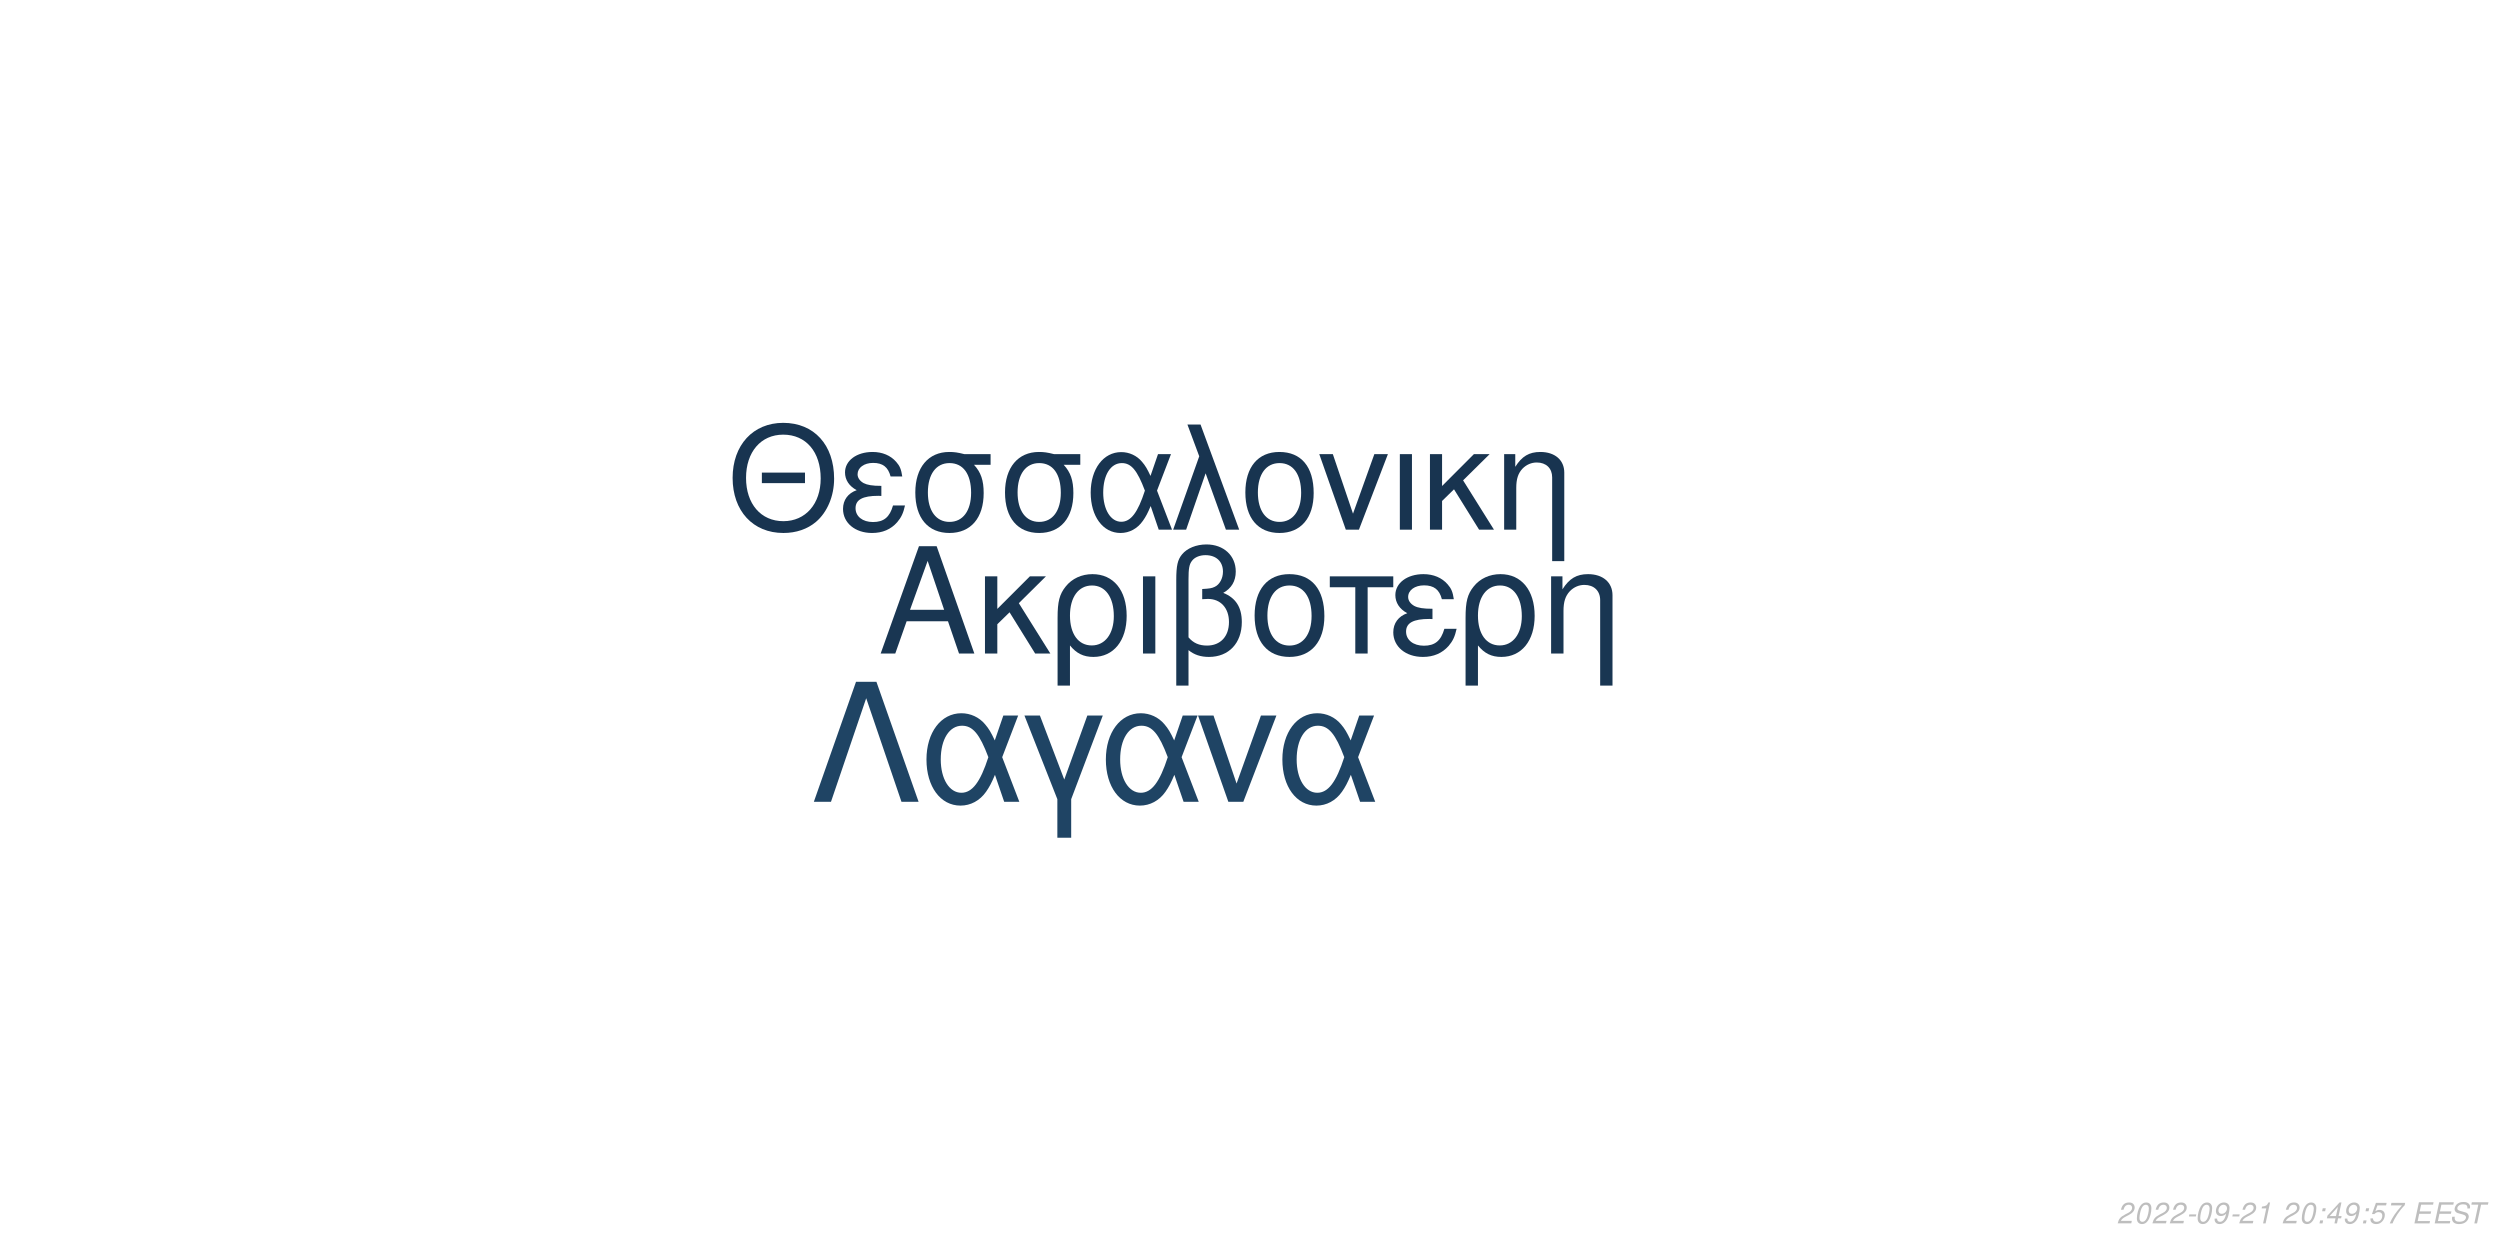
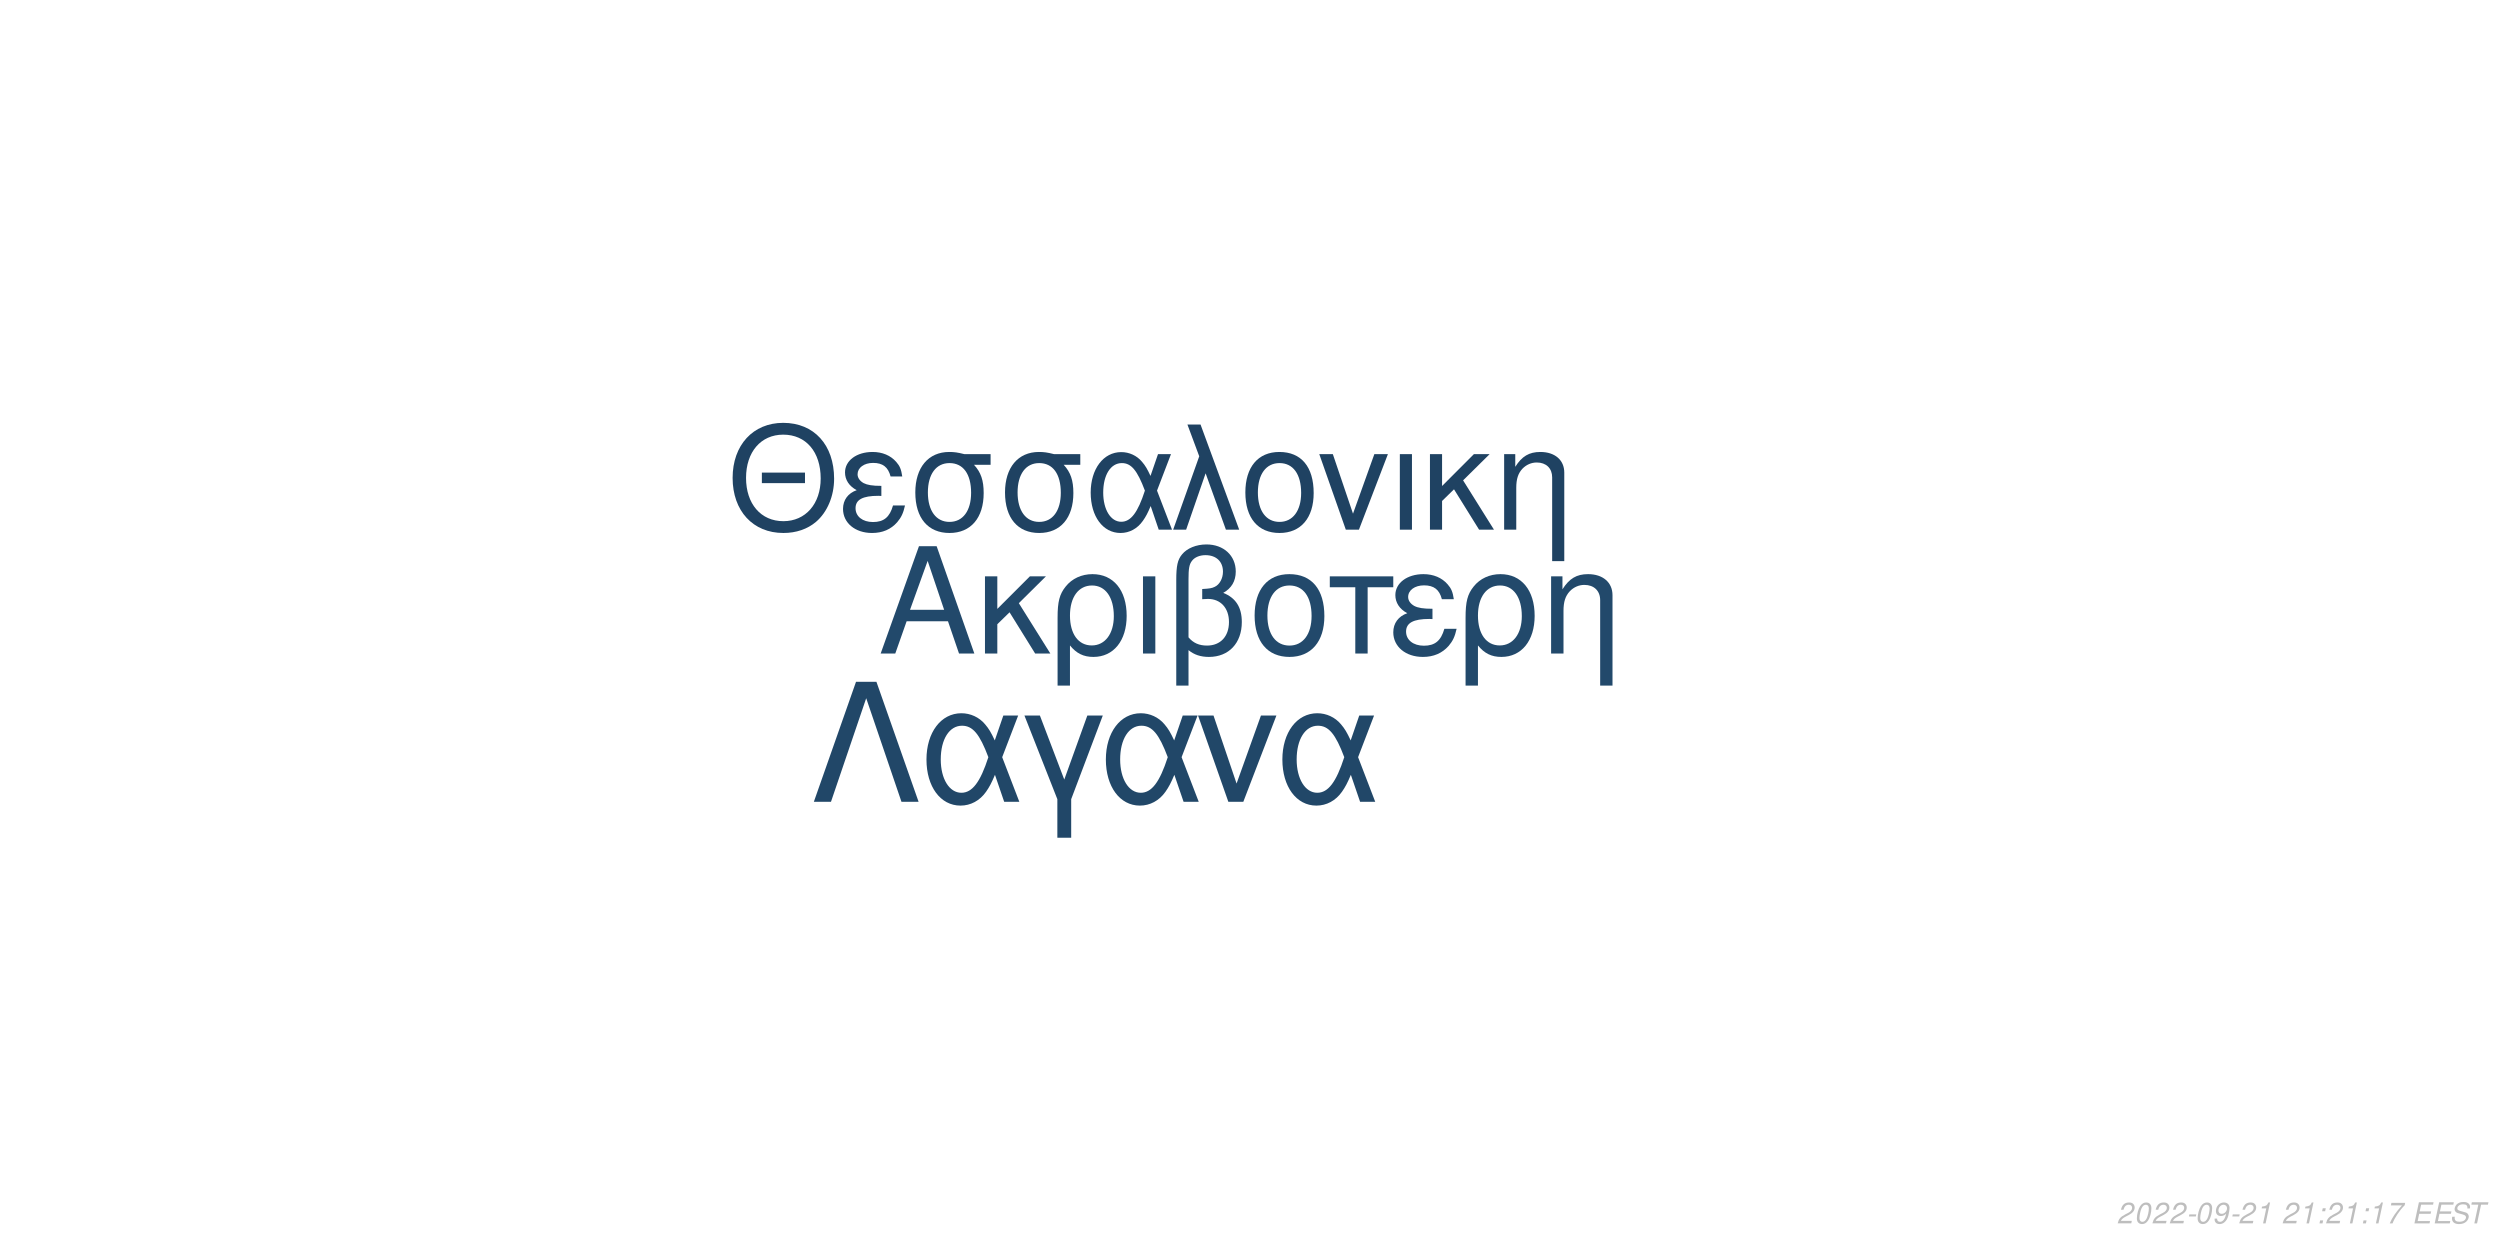
<svg xmlns="http://www.w3.org/2000/svg" xmlns:xlink="http://www.w3.org/1999/xlink" width="864pt" height="432pt" viewBox="0 0 864 432" version="1.1">
  <defs>
    <g>
      <symbol overflow="visible" id="glyph0-0">
        <path style="stroke:none;" d="" />
      </symbol>
      <symbol overflow="visible" id="glyph0-1">
        <path style="stroke:none;" d="M 24.125 -11.141 L 27.938 0 L 33.234 0 L 20.203 -37.094 L 14.094 -37.094 L 0.859 0 L 5.906 0 L 9.828 -11.141 Z M 22.797 -15.109 L 11 -15.109 L 17.094 -32.016 Z M 22.797 -15.109 " />
      </symbol>
      <symbol overflow="visible" id="glyph0-2">
        <path style="stroke:none;" d="M 7.172 -15.422 L 7.172 -26.672 L 2.906 -26.672 L 2.906 0 L 7.172 0 L 7.172 -10.125 L 11.406 -14.25 L 20.25 0 L 25.5 0 L 14.609 -17.406 L 23.969 -26.672 L 18.422 -26.672 Z M 7.172 -15.422 " />
      </symbol>
      <symbol overflow="visible" id="glyph0-3">
        <path style="stroke:none;" d="M 3 11.094 L 7.281 11.094 L 7.281 -2.797 C 9.516 -0.047 11.953 1.172 15.375 1.172 C 22.344 1.172 26.875 -4.422 26.875 -13.031 C 26.875 -21.891 22.297 -27.438 15.062 -27.438 C 11.297 -27.438 7.984 -25.906 5.797 -23.156 C 3.672 -20.516 3 -17.969 3 -12.359 Z M 14.906 -23.516 C 19.547 -23.516 22.438 -19.438 22.438 -12.922 C 22.438 -6.812 19.391 -2.797 14.812 -2.797 C 10.172 -2.797 7.281 -6.766 7.281 -13.125 C 7.281 -19.484 10.234 -23.516 14.906 -23.516 Z M 14.906 -23.516 " />
      </symbol>
      <symbol overflow="visible" id="glyph0-4">
        <path style="stroke:none;" d="M 3.516 0 L 7.781 0 L 7.781 -26.672 L 3.516 -26.672 Z M 3.516 0 " />
      </symbol>
      <symbol overflow="visible" id="glyph0-5">
        <path style="stroke:none;" d="M 4.016 11.094 L 8.25 11.094 L 8.25 -1.172 C 10.172 0.406 12.422 1.172 15.312 1.172 C 22.188 1.172 26.672 -3.609 26.672 -10.891 C 26.672 -15.984 24.578 -19.234 20.25 -20.969 C 23.109 -22.547 24.578 -25.031 24.578 -28.344 C 24.578 -33.844 20.406 -37.703 14.453 -37.703 C 10.938 -37.703 7.734 -36.391 6 -34.25 C 4.484 -32.422 4.016 -30.328 4.016 -25.391 Z M 8.25 -25.656 C 8.25 -29.359 8.5 -30.844 9.469 -32.062 C 10.375 -33.281 12.156 -34 14.094 -34 C 17.812 -34 20.156 -31.812 20.156 -28.297 C 20.156 -25.953 18.984 -23.812 17.297 -23.047 C 16.281 -22.547 15.469 -22.438 12.984 -22.297 L 12.984 -18.781 C 13.734 -18.828 14.344 -18.875 14.969 -18.875 C 19.344 -18.875 22.234 -15.719 22.234 -10.891 C 22.234 -5.906 19.281 -2.75 14.656 -2.75 C 11.953 -2.75 9.922 -3.609 8.25 -5.594 Z M 8.25 -25.656 " />
      </symbol>
      <symbol overflow="visible" id="glyph0-6">
        <path style="stroke:none;" d="M 14.094 -27.438 C 6.562 -27.438 2.094 -22.094 2.094 -13.125 C 2.094 -4.125 6.562 1.172 14.141 1.172 C 21.672 1.172 26.203 -4.172 26.203 -12.922 C 26.203 -22.188 21.828 -27.438 14.094 -27.438 Z M 14.141 -23.516 C 18.938 -23.516 21.781 -19.594 21.781 -12.984 C 21.781 -6.672 18.828 -2.75 14.141 -2.75 C 9.422 -2.75 6.516 -6.672 6.516 -13.125 C 6.516 -19.594 9.422 -23.516 14.141 -23.516 Z M 14.141 -23.516 " />
      </symbol>
      <symbol overflow="visible" id="glyph0-7">
        <path style="stroke:none;" d="M 7.891 0 L 12.156 0 L 12.156 -22.906 L 21.016 -22.906 L 21.016 -26.672 L -0.922 -26.672 L -0.922 -22.906 L 7.891 -22.906 Z M 7.891 0 " />
      </symbol>
      <symbol overflow="visible" id="glyph0-8">
        <path style="stroke:none;" d="M 14.562 -15.469 C 11.344 -15.469 9.562 -15.781 8.297 -16.438 C 6.922 -17.203 6.156 -18.328 6.156 -19.547 C 6.156 -21.891 8.453 -23.562 11.656 -23.562 C 15.062 -23.562 16.953 -22.094 17.812 -18.781 L 21.938 -18.781 C 21.578 -21.266 21.062 -22.5 19.797 -23.922 C 17.812 -26.203 14.906 -27.438 11.453 -27.438 C 5.797 -27.438 1.734 -24.375 1.734 -20.203 C 1.734 -17.609 3.156 -15.375 5.859 -13.938 C 2.797 -12.875 1.016 -10.484 1.016 -7.328 C 1.016 -2.391 5.297 1.172 11.25 1.172 C 14.969 1.172 17.906 -0.109 20.156 -2.641 C 21.578 -4.328 22.297 -5.797 22.906 -8.547 L 18.672 -8.547 C 17.5 -4.422 15.422 -2.703 11.609 -2.703 C 7.938 -2.703 5.438 -4.688 5.438 -7.578 C 5.438 -10.578 7.938 -11.953 13.484 -11.953 C 13.641 -11.953 14.094 -11.953 14.562 -11.906 Z M 14.562 -15.469 " />
      </symbol>
      <symbol overflow="visible" id="glyph0-9">
        <path style="stroke:none;" d="M 3.562 -26.672 L 3.562 0 L 7.844 0 L 7.844 -14.703 C 7.844 -17.906 8.5 -19.891 10.031 -21.531 C 11.406 -22.953 13.188 -23.719 15.062 -23.719 C 18.375 -23.719 20.516 -21.672 20.516 -18.469 L 20.516 11.094 L 24.781 11.094 L 24.781 -20.156 C 24.781 -24.578 21.469 -27.438 16.328 -27.438 C 12.359 -27.438 9.828 -25.906 7.484 -22.188 L 7.484 -26.672 Z M 3.562 -26.672 " />
      </symbol>
      <symbol overflow="visible" id="glyph1-0">
        <path style="stroke:none;" d="" />
      </symbol>
      <symbol overflow="visible" id="glyph1-1">
        <path style="stroke:none;" d="M 26.859 -19.734 L 11.953 -19.734 L 11.953 -16.094 L 26.859 -16.094 Z M 19.328 -36.922 C 8.922 -36.922 1.844 -29.25 1.844 -17.891 C 1.844 -6.484 8.875 1.141 19.391 1.141 C 23.812 1.141 27.703 -0.203 30.641 -2.688 C 34.578 -6.031 36.922 -11.656 36.922 -17.594 C 36.922 -29.297 30 -36.922 19.328 -36.922 Z M 19.328 -32.844 C 27.203 -32.844 32.281 -26.906 32.281 -17.688 C 32.281 -8.922 27.062 -2.938 19.391 -2.938 C 11.609 -2.938 6.484 -8.922 6.484 -17.891 C 6.484 -26.859 11.609 -32.844 19.328 -32.844 Z M 19.328 -32.844 " />
      </symbol>
      <symbol overflow="visible" id="glyph1-2">
        <path style="stroke:none;" d="M 14.25 -15.141 C 11.109 -15.141 9.375 -15.453 8.125 -16.094 C 6.781 -16.844 6.031 -17.938 6.031 -19.141 C 6.031 -21.422 8.266 -23.078 11.406 -23.078 C 14.75 -23.078 16.594 -21.625 17.438 -18.391 L 21.469 -18.391 C 21.125 -20.828 20.625 -22.031 19.391 -23.422 C 17.438 -25.656 14.594 -26.859 11.219 -26.859 C 5.688 -26.859 1.688 -23.875 1.688 -19.781 C 1.688 -17.234 3.094 -15.047 5.734 -13.656 C 2.734 -12.609 1 -10.266 1 -7.172 C 1 -2.344 5.188 1.141 11.016 1.141 C 14.656 1.141 17.547 -0.094 19.734 -2.594 C 21.125 -4.234 21.828 -5.688 22.422 -8.375 L 18.281 -8.375 C 17.141 -4.328 15.094 -2.641 11.359 -2.641 C 7.766 -2.641 5.328 -4.578 5.328 -7.422 C 5.328 -10.359 7.766 -11.703 13.203 -11.703 C 13.359 -11.703 13.797 -11.703 14.25 -11.656 Z M 14.25 -15.141 " />
      </symbol>
      <symbol overflow="visible" id="glyph1-3">
        <path style="stroke:none;" d="M 29 -26.109 L 19.938 -26.109 C 17.594 -26.703 16.438 -26.859 14.703 -26.859 C 7.469 -26.859 2.984 -21.469 2.984 -12.859 C 2.984 -4.031 7.375 1.141 14.797 1.141 C 22.172 1.141 26.609 -4.078 26.609 -12.656 C 26.609 -17.047 25.656 -19.828 23.266 -22.422 L 29 -22.422 Z M 14.797 -23.016 C 19.531 -23.016 22.266 -19.234 22.266 -12.75 C 22.266 -6.531 19.438 -2.688 14.797 -2.688 C 10.172 -2.688 7.328 -6.531 7.328 -12.859 C 7.328 -19.188 10.172 -23.016 14.797 -23.016 Z M 14.797 -23.016 " />
      </symbol>
      <symbol overflow="visible" id="glyph1-4">
        <path style="stroke:none;" d="M 29.344 -26.109 L 24.859 -26.109 L 22.266 -18.578 C 21.125 -21.031 20.484 -22.125 19.328 -23.469 C 17.547 -25.609 14.906 -26.812 12.156 -26.812 C 5.984 -26.812 1.594 -20.984 1.594 -12.812 C 1.594 -4.578 5.828 1.141 11.906 1.141 C 14.953 1.141 17.734 -0.344 19.625 -3.047 C 20.672 -4.531 21.281 -5.688 22.328 -8.172 L 25.109 0 L 29.703 0 L 24.516 -13.5 Z M 20.328 -13.5 C 17.891 -5.922 15.453 -2.734 12.156 -2.734 C 8.516 -2.734 5.922 -6.922 5.922 -12.812 C 5.922 -18.938 8.516 -23.016 12.359 -23.016 C 15.594 -23.016 17.688 -20.531 20.328 -13.5 Z M 20.328 -13.5 " />
      </symbol>
      <symbol overflow="visible" id="glyph1-5">
        <path style="stroke:none;" d="M 1.094 0 L 5.578 0 L 12.312 -19.484 L 19.328 0 L 23.922 0 L 10.562 -36.328 L 6.031 -36.328 L 10.109 -25.359 Z M 1.094 0 " />
      </symbol>
      <symbol overflow="visible" id="glyph1-6">
        <path style="stroke:none;" d="M 13.797 -26.859 C 6.422 -26.859 2.047 -21.625 2.047 -12.859 C 2.047 -4.031 6.422 1.141 13.859 1.141 C 21.234 1.141 25.656 -4.078 25.656 -12.656 C 25.656 -21.719 21.375 -26.859 13.797 -26.859 Z M 13.859 -23.016 C 18.531 -23.016 21.328 -19.188 21.328 -12.703 C 21.328 -6.531 18.438 -2.688 13.859 -2.688 C 9.219 -2.688 6.375 -6.531 6.375 -12.859 C 6.375 -19.188 9.219 -23.016 13.859 -23.016 Z M 13.859 -23.016 " />
      </symbol>
      <symbol overflow="visible" id="glyph1-7">
        <path style="stroke:none;" d="M 14.297 0 L 24.312 -26.109 L 19.625 -26.109 L 12.25 -5.531 L 5.281 -26.109 L 0.594 -26.109 L 9.766 0 Z M 14.297 0 " />
      </symbol>
      <symbol overflow="visible" id="glyph1-8">
        <path style="stroke:none;" d="M 3.438 0 L 7.625 0 L 7.625 -26.109 L 3.438 -26.109 Z M 3.438 0 " />
      </symbol>
      <symbol overflow="visible" id="glyph1-9">
        <path style="stroke:none;" d="M 7.031 -15.094 L 7.031 -26.109 L 2.844 -26.109 L 2.844 0 L 7.031 0 L 7.031 -9.922 L 11.156 -13.953 L 19.828 0 L 24.969 0 L 14.297 -17.047 L 23.469 -26.109 L 18.031 -26.109 Z M 7.031 -15.094 " />
      </symbol>
      <symbol overflow="visible" id="glyph1-10">
        <path style="stroke:none;" d="M 3.484 -26.109 L 3.484 0 L 7.672 0 L 7.672 -14.406 C 7.672 -17.547 8.328 -19.484 9.812 -21.078 C 11.156 -22.469 12.906 -23.219 14.75 -23.219 C 17.984 -23.219 20.078 -21.234 20.078 -18.094 L 20.078 10.859 L 24.266 10.859 L 24.266 -19.734 C 24.266 -24.062 21.031 -26.859 16 -26.859 C 12.109 -26.859 9.609 -25.359 7.328 -21.719 L 7.328 -26.109 Z M 3.484 -26.109 " />
      </symbol>
      <symbol overflow="visible" id="glyph2-0">
        <path style="stroke:none;" d="" />
      </symbol>
      <symbol overflow="visible" id="glyph2-1">
        <path style="stroke:none;" d="M 22.531 -41.484 L 15.484 -41.484 L 0.906 0 L 6.828 0 L 19 -35.797 L 31.188 0 L 37.109 0 Z M 22.531 -41.484 " />
      </symbol>
      <symbol overflow="visible" id="glyph2-2">
        <path style="stroke:none;" d="M 33.516 -29.812 L 28.391 -29.812 L 25.438 -21.219 C 24.125 -24.016 23.391 -25.266 22.078 -26.797 C 20.031 -29.25 17.016 -30.609 13.891 -30.609 C 6.828 -30.609 1.828 -23.953 1.828 -14.625 C 1.828 -5.234 6.656 1.312 13.594 1.312 C 17.078 1.312 20.266 -0.391 22.422 -3.469 C 23.609 -5.172 24.297 -6.484 25.5 -9.328 L 28.688 0 L 33.922 0 L 28 -15.422 Z M 23.219 -15.422 C 20.422 -6.766 17.641 -3.125 13.891 -3.125 C 9.734 -3.125 6.766 -7.906 6.766 -14.625 C 6.766 -21.625 9.734 -26.297 14.109 -26.297 C 17.812 -26.297 20.203 -23.453 23.219 -15.422 Z M 23.219 -15.422 " />
      </symbol>
      <symbol overflow="visible" id="glyph2-3">
        <path style="stroke:none;" d="M 12.062 12.406 L 16.844 12.406 L 16.844 -0.906 L 27.766 -29.812 L 22.422 -29.812 L 14.453 -7.688 L 6.031 -29.812 L 0.688 -29.812 L 12.062 -0.906 Z M 12.062 12.406 " />
      </symbol>
      <symbol overflow="visible" id="glyph2-4">
        <path style="stroke:none;" d="M 16.328 0 L 27.766 -29.812 L 22.422 -29.812 L 14 -6.312 L 6.031 -29.812 L 0.688 -29.812 L 11.156 0 Z M 16.328 0 " />
      </symbol>
      <symbol overflow="visible" id="glyph3-0">
        <path style="stroke:none;" d="" />
      </symbol>
      <symbol overflow="visible" id="glyph3-1">
        <path style="stroke:none;" d="M 5.234 -0.875 L 1.469 -0.875 C 1.641 -1.375 2.203 -1.891 3.109 -2.344 L 4.234 -2.938 C 5.562 -3.625 6.219 -4.469 6.219 -5.484 C 6.219 -5.938 6.062 -6.359 5.797 -6.656 C 5.469 -7.047 4.984 -7.234 4.312 -7.234 C 2.766 -7.234 1.891 -6.453 1.484 -4.734 L 2.375 -4.734 C 2.484 -5.188 2.609 -5.484 2.797 -5.75 C 3.094 -6.203 3.609 -6.453 4.188 -6.453 C 4.891 -6.453 5.344 -6.031 5.344 -5.375 C 5.344 -4.703 4.859 -4.094 4.016 -3.656 L 2.984 -3.125 C 1.234 -2.188 0.797 -1.656 0.344 -0.016 L 5.047 -0.016 Z M 5.234 -0.875 " />
      </symbol>
      <symbol overflow="visible" id="glyph3-2">
        <path style="stroke:none;" d="M 4.203 -7.234 C 3.375 -7.234 2.688 -6.812 2.125 -5.984 C 1.484 -5.047 0.984 -3.188 0.984 -1.734 C 0.984 -1.109 1.172 -0.562 1.484 -0.266 C 1.797 0.047 2.281 0.234 2.766 0.234 C 3.625 0.234 4.281 -0.156 4.859 -1.016 C 5.516 -1.953 6 -3.797 6 -5.266 C 6 -6.5 5.328 -7.234 4.203 -7.234 Z M 4.094 -6.453 C 4.734 -6.453 5.125 -5.984 5.125 -5.156 C 5.125 -4.203 4.781 -2.625 4.406 -1.812 C 3.984 -0.938 3.516 -0.547 2.875 -0.547 C 2.25 -0.547 1.875 -1.031 1.875 -1.828 C 1.875 -2.797 2.203 -4.344 2.594 -5.203 C 2.984 -6.047 3.453 -6.453 4.094 -6.453 Z M 4.094 -6.453 " />
      </symbol>
      <symbol overflow="visible" id="glyph3-3">
        <path style="stroke:none;" d="M 3.516 -3.125 L 1.125 -3.125 L 0.969 -2.406 L 3.359 -2.406 Z M 3.516 -3.125 " />
      </symbol>
      <symbol overflow="visible" id="glyph3-4">
        <path style="stroke:none;" d="M 0.844 -1.656 C 0.844 -1.547 0.844 -1.438 0.844 -1.375 C 0.844 -0.406 1.531 0.234 2.578 0.234 C 3.203 0.234 3.766 0.016 4.297 -0.438 C 4.938 -1 5.312 -1.656 5.594 -2.719 C 5.844 -3.672 6.016 -4.766 6.016 -5.375 C 6.016 -5.844 5.844 -6.328 5.547 -6.656 C 5.203 -7.031 4.703 -7.234 4.062 -7.234 C 2.516 -7.234 1.297 -5.938 1.297 -4.266 C 1.297 -3.203 1.984 -2.547 3.047 -2.547 C 3.484 -2.547 3.953 -2.672 4.281 -2.891 C 4.406 -2.984 4.547 -3.078 4.828 -3.344 C 4.438 -1.484 3.703 -0.547 2.703 -0.547 C 2.109 -0.547 1.719 -0.938 1.719 -1.547 L 1.719 -1.656 Z M 3.953 -6.453 C 4.625 -6.453 5.141 -5.953 5.141 -5.281 C 5.141 -4.188 4.312 -3.312 3.297 -3.312 C 2.594 -3.312 2.172 -3.734 2.172 -4.453 C 2.172 -5.562 2.984 -6.453 3.953 -6.453 Z M 3.953 -6.453 " />
      </symbol>
      <symbol overflow="visible" id="glyph3-5">
        <path style="stroke:none;" d="M 3.703 -5.188 L 2.594 0 L 3.469 0 L 5.016 -7.234 L 4.438 -7.234 C 3.906 -6.156 3.688 -6.016 2.234 -5.812 L 2.109 -5.188 Z M 3.703 -5.188 " />
      </symbol>
      <symbol overflow="visible" id="glyph3-6">
        <path style="stroke:none;" d="" />
      </symbol>
      <symbol overflow="visible" id="glyph3-7">
        <path style="stroke:none;" d="M 2.359 -1.031 L 1.312 -1.031 L 1.094 0 L 2.141 0 Z M 3.266 -5.234 L 2.219 -5.234 L 2 -4.203 L 3.047 -4.203 Z M 3.266 -5.234 " />
      </symbol>
      <symbol overflow="visible" id="glyph3-8">
-         <path style="stroke:none;" d="M 3.625 -1.75 L 3.266 0 L 4.141 0 L 4.516 -1.75 L 5.562 -1.75 L 5.734 -2.531 L 4.688 -2.531 L 5.688 -7.234 L 5.016 -7.234 L 0.844 -2.672 L 0.641 -1.75 Z M 3.797 -2.531 L 1.594 -2.531 L 4.469 -5.703 Z M 3.797 -2.531 " />
+         <path style="stroke:none;" d="M 6.703 -7.094 L 1.953 -7.094 L 1.766 -6.219 L 5.594 -6.219 C 3.344 -3.688 2.266 -2.109 1.375 0 L 2.344 0 C 3.031 -1.906 4.828 -4.594 6.547 -6.281 Z M 6.703 -7.094 " />
      </symbol>
      <symbol overflow="visible" id="glyph3-9">
-         <path style="stroke:none;" d="M 6.297 -7.094 L 2.594 -7.094 L 1.234 -3.234 L 2.047 -3.234 C 2.656 -3.766 2.938 -3.906 3.531 -3.906 C 4.328 -3.906 4.797 -3.453 4.797 -2.688 C 4.797 -1.438 3.969 -0.547 2.828 -0.547 C 2.031 -0.547 1.609 -0.938 1.578 -1.734 L 0.703 -1.734 L 0.703 -1.516 C 0.703 -0.938 0.844 -0.547 1.188 -0.266 C 1.562 0.062 2.078 0.234 2.703 0.234 C 3.656 0.234 4.391 -0.156 4.984 -0.922 C 5.422 -1.5 5.672 -2.234 5.672 -2.953 C 5.672 -4 4.938 -4.672 3.812 -4.672 C 3.328 -4.672 2.906 -4.547 2.406 -4.234 L 3.109 -6.219 L 6.109 -6.219 Z M 6.297 -7.094 " />
+         <path style="stroke:none;" d="M 2.547 -3.312 L 6.5 -3.312 L 6.688 -4.141 L 2.719 -4.141 L 3.219 -6.469 L 7.344 -6.469 L 7.516 -7.297 L 2.453 -7.297 L 0.906 0 L 6.125 0 L 6.297 -0.812 L 2.016 -0.812 Z M 2.547 -3.312 " />
      </symbol>
      <symbol overflow="visible" id="glyph3-10">
-         <path style="stroke:none;" d="M 6.703 -7.094 L 1.953 -7.094 L 1.766 -6.219 L 5.594 -6.219 C 3.344 -3.688 2.266 -2.109 1.375 0 L 2.344 0 C 3.031 -1.906 4.828 -4.594 6.547 -6.281 Z M 6.703 -7.094 " />
+         <path style="stroke:none;" d="M 7.062 -5.156 C 7.125 -5.438 7.141 -5.562 7.141 -5.703 C 7.141 -6.156 6.938 -6.594 6.594 -6.891 C 6.188 -7.25 5.656 -7.406 4.875 -7.406 C 3.844 -7.406 3.047 -7.125 2.5 -6.562 C 2.094 -6.141 1.781 -5.438 1.781 -4.922 C 1.781 -4.297 2.219 -3.766 2.891 -3.562 L 4.594 -3.094 C 5.406 -2.859 5.734 -2.578 5.734 -2.094 C 5.734 -1.781 5.547 -1.406 5.266 -1.141 C 4.844 -0.766 4.266 -0.578 3.453 -0.578 C 2.328 -0.578 1.812 -0.984 1.812 -1.906 C 1.812 -2.047 1.812 -2.125 1.844 -2.312 L 0.984 -2.312 C 0.906 -2.062 0.891 -1.906 0.891 -1.688 C 0.891 -0.484 1.797 0.234 3.297 0.234 C 4.359 0.234 5.234 -0.062 5.812 -0.609 C 6.344 -1.078 6.688 -1.797 6.688 -2.375 C 6.688 -2.641 6.609 -2.906 6.453 -3.156 C 6.234 -3.5 5.938 -3.703 5.469 -3.828 L 3.75 -4.312 C 2.984 -4.547 2.734 -4.734 2.734 -5.188 C 2.734 -5.547 2.875 -5.844 3.188 -6.109 C 3.547 -6.438 4.031 -6.594 4.703 -6.594 C 5.266 -6.594 5.688 -6.484 5.906 -6.297 C 6.094 -6.125 6.219 -5.797 6.219 -5.516 C 6.219 -5.422 6.203 -5.344 6.188 -5.156 Z M 7.062 -5.156 " />
      </symbol>
      <symbol overflow="visible" id="glyph3-11">
-         <path style="stroke:none;" d="M 2.547 -3.312 L 6.5 -3.312 L 6.688 -4.141 L 2.719 -4.141 L 3.219 -6.469 L 7.344 -6.469 L 7.516 -7.297 L 2.453 -7.297 L 0.906 0 L 6.125 0 L 6.297 -0.812 L 2.016 -0.812 Z M 2.547 -3.312 " />
-       </symbol>
-       <symbol overflow="visible" id="glyph3-12">
-         <path style="stroke:none;" d="M 7.062 -5.156 C 7.125 -5.438 7.141 -5.562 7.141 -5.703 C 7.141 -6.156 6.938 -6.594 6.594 -6.891 C 6.188 -7.25 5.656 -7.406 4.875 -7.406 C 3.844 -7.406 3.047 -7.125 2.5 -6.562 C 2.094 -6.141 1.781 -5.438 1.781 -4.922 C 1.781 -4.297 2.219 -3.766 2.891 -3.562 L 4.594 -3.094 C 5.406 -2.859 5.734 -2.578 5.734 -2.094 C 5.734 -1.781 5.547 -1.406 5.266 -1.141 C 4.844 -0.766 4.266 -0.578 3.453 -0.578 C 2.328 -0.578 1.812 -0.984 1.812 -1.906 C 1.812 -2.047 1.812 -2.125 1.844 -2.312 L 0.984 -2.312 C 0.906 -2.062 0.891 -1.906 0.891 -1.688 C 0.891 -0.484 1.797 0.234 3.297 0.234 C 4.359 0.234 5.234 -0.062 5.812 -0.609 C 6.344 -1.078 6.688 -1.797 6.688 -2.375 C 6.688 -2.641 6.609 -2.906 6.453 -3.156 C 6.234 -3.5 5.938 -3.703 5.469 -3.828 L 3.75 -4.312 C 2.984 -4.547 2.734 -4.734 2.734 -5.188 C 2.734 -5.547 2.875 -5.844 3.188 -6.109 C 3.547 -6.438 4.031 -6.594 4.703 -6.594 C 5.266 -6.594 5.688 -6.484 5.906 -6.297 C 6.094 -6.125 6.219 -5.797 6.219 -5.516 C 6.219 -5.422 6.203 -5.344 6.188 -5.156 Z M 7.062 -5.156 " />
-       </symbol>
-       <symbol overflow="visible" id="glyph3-13">
        <path style="stroke:none;" d="M 4.938 -6.469 L 7.312 -6.469 L 7.484 -7.297 L 1.75 -7.297 L 1.578 -6.469 L 3.984 -6.469 L 2.609 0 L 3.547 0 Z M 4.938 -6.469 " />
      </symbol>
    </g>
  </defs>
  <g id="surface1">
    <rect x="0" y="0" width="864" height="432" style="fill:rgb(100%,100%,100%);fill-opacity:1;stroke:none;" />
-     <g style="fill:rgb(9.804%,21.176%,32.157%);fill-opacity:1;">
+     <g style="fill:rgb(13.333%,28.627%,41.961%);fill-opacity:1;">
      <use xlink:href="#glyph0-1" x="303.5" y="225.861" />
      <use xlink:href="#glyph0-2" x="337.5" y="225.861" />
      <use xlink:href="#glyph0-3" x="362.5" y="225.861" />
      <use xlink:href="#glyph0-4" x="391.5" y="225.861" />
      <use xlink:href="#glyph0-5" x="402.5" y="225.861" />
      <use xlink:href="#glyph0-6" x="431.5" y="225.861" />
      <use xlink:href="#glyph0-7" x="460.5" y="225.861" />
      <use xlink:href="#glyph0-8" x="480.5" y="225.861" />
      <use xlink:href="#glyph0-3" x="503.5" y="225.861" />
      <use xlink:href="#glyph0-9" x="532.5" y="225.861" />
    </g>
-     <g style="fill:rgb(9.412%,20.392%,31.373%);fill-opacity:1;">
+     <g style="fill:rgb(12.157%,25.882%,38.431%);fill-opacity:1;">
      <use xlink:href="#glyph1-1" x="251.348" y="183.058" />
      <use xlink:href="#glyph1-2" x="290.348" y="183.058" />
      <use xlink:href="#glyph1-3" x="313.348" y="183.058" />
      <use xlink:href="#glyph1-3" x="344.348" y="183.058" />
      <use xlink:href="#glyph1-4" x="375.348" y="183.058" />
      <use xlink:href="#glyph1-5" x="404.348" y="183.058" />
      <use xlink:href="#glyph1-6" x="428.348" y="183.058" />
      <use xlink:href="#glyph1-7" x="455.348" y="183.058" />
      <use xlink:href="#glyph1-8" x="480.348" y="183.058" />
      <use xlink:href="#glyph1-9" x="491.348" y="183.058" />
      <use xlink:href="#glyph1-10" x="516.348" y="183.058" />
    </g>
-     <g style="fill:rgb(12.157%,26.667%,39.216%);fill-opacity:1;">
+     <g style="fill:rgb(12.941%,27.843%,40.784%);fill-opacity:1;">
      <use xlink:href="#glyph2-1" x="280.359" y="277.105" />
      <use xlink:href="#glyph2-2" x="318.359" y="277.105" />
      <use xlink:href="#glyph2-3" x="353.359" y="277.105" />
      <use xlink:href="#glyph2-2" x="380.359" y="277.105" />
      <use xlink:href="#glyph2-4" x="413.359" y="277.105" />
      <use xlink:href="#glyph2-2" x="441.359" y="277.105" />
    </g>
    <g style="fill:rgb(74.51%,74.51%,74.51%);fill-opacity:1;">
      <use xlink:href="#glyph3-1" x="731.52" y="422.81" />
      <use xlink:href="#glyph3-2" x="737.52" y="422.81" />
      <use xlink:href="#glyph3-1" x="743.52" y="422.81" />
      <use xlink:href="#glyph3-1" x="749.52" y="422.81" />
      <use xlink:href="#glyph3-3" x="755.52" y="422.81" />
      <use xlink:href="#glyph3-2" x="758.52" y="422.81" />
      <use xlink:href="#glyph3-4" x="764.52" y="422.81" />
      <use xlink:href="#glyph3-3" x="770.52" y="422.81" />
      <use xlink:href="#glyph3-1" x="773.52" y="422.81" />
      <use xlink:href="#glyph3-5" x="779.52" y="422.81" />
      <use xlink:href="#glyph3-6" x="785.52" y="422.81" />
      <use xlink:href="#glyph3-1" x="788.52" y="422.81" />
-       <use xlink:href="#glyph3-2" x="794.52" y="422.81" />
+       <use xlink:href="#glyph3-5" x="794.52" y="422.81" />
      <use xlink:href="#glyph3-7" x="800.52" y="422.81" />
-       <use xlink:href="#glyph3-8" x="803.52" y="422.81" />
-       <use xlink:href="#glyph3-4" x="809.52" y="422.81" />
+       <use xlink:href="#glyph3-1" x="803.52" y="422.81" />
+       <use xlink:href="#glyph3-5" x="809.52" y="422.81" />
      <use xlink:href="#glyph3-7" x="815.52" y="422.81" />
-       <use xlink:href="#glyph3-9" x="818.52" y="422.81" />
-       <use xlink:href="#glyph3-10" x="824.52" y="422.81" />
+       <use xlink:href="#glyph3-5" x="818.52" y="422.81" />
+       <use xlink:href="#glyph3-8" x="824.52" y="422.81" />
      <use xlink:href="#glyph3-6" x="830.52" y="422.81" />
-       <use xlink:href="#glyph3-11" x="833.52" y="422.81" />
-       <use xlink:href="#glyph3-11" x="840.52" y="422.81" />
-       <use xlink:href="#glyph3-12" x="846.52" y="422.81" />
-       <use xlink:href="#glyph3-13" x="852.52" y="422.81" />
+       <use xlink:href="#glyph3-9" x="833.52" y="422.81" />
+       <use xlink:href="#glyph3-9" x="840.52" y="422.81" />
+       <use xlink:href="#glyph3-10" x="846.52" y="422.81" />
+       <use xlink:href="#glyph3-11" x="852.52" y="422.81" />
    </g>
  </g>
</svg>
